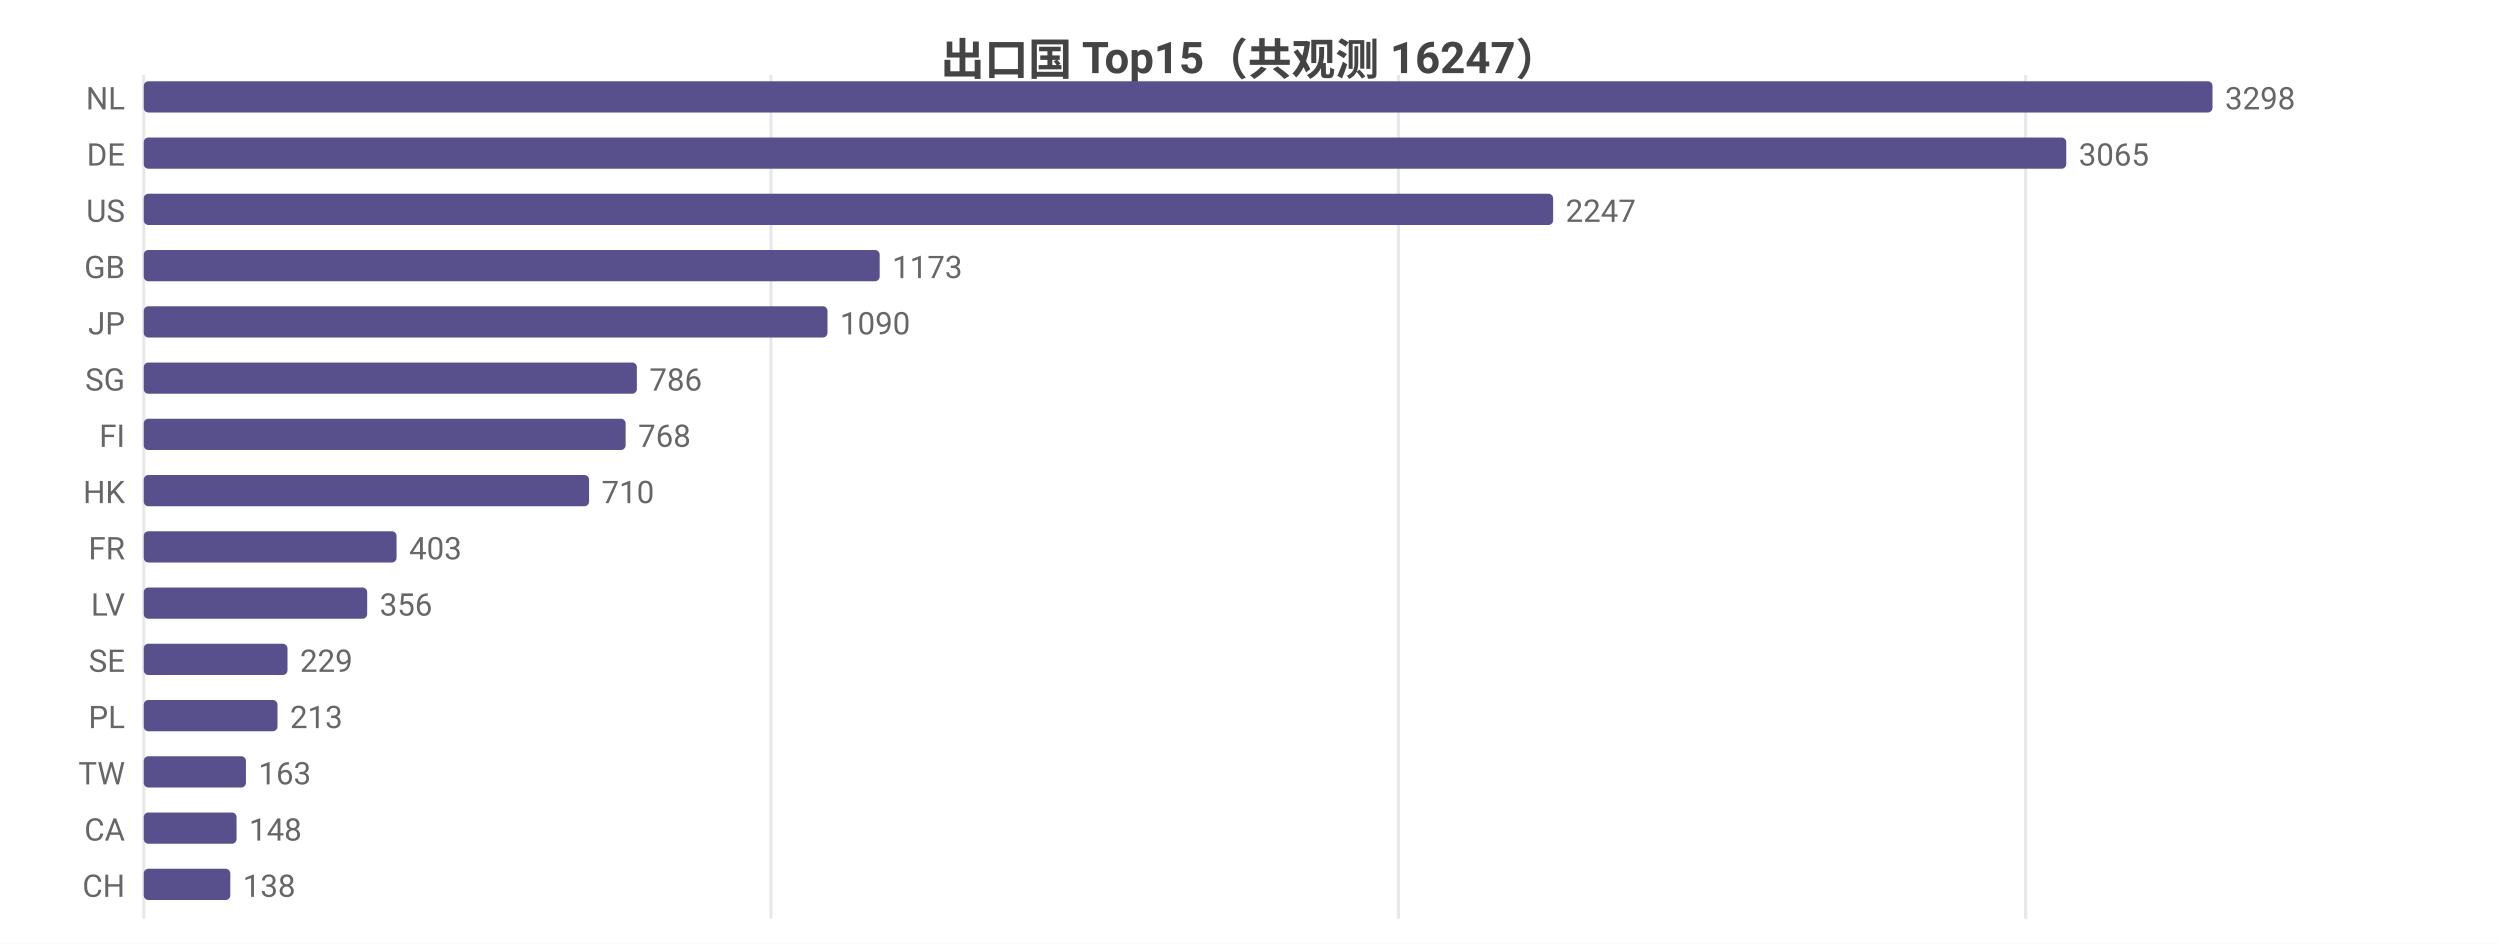
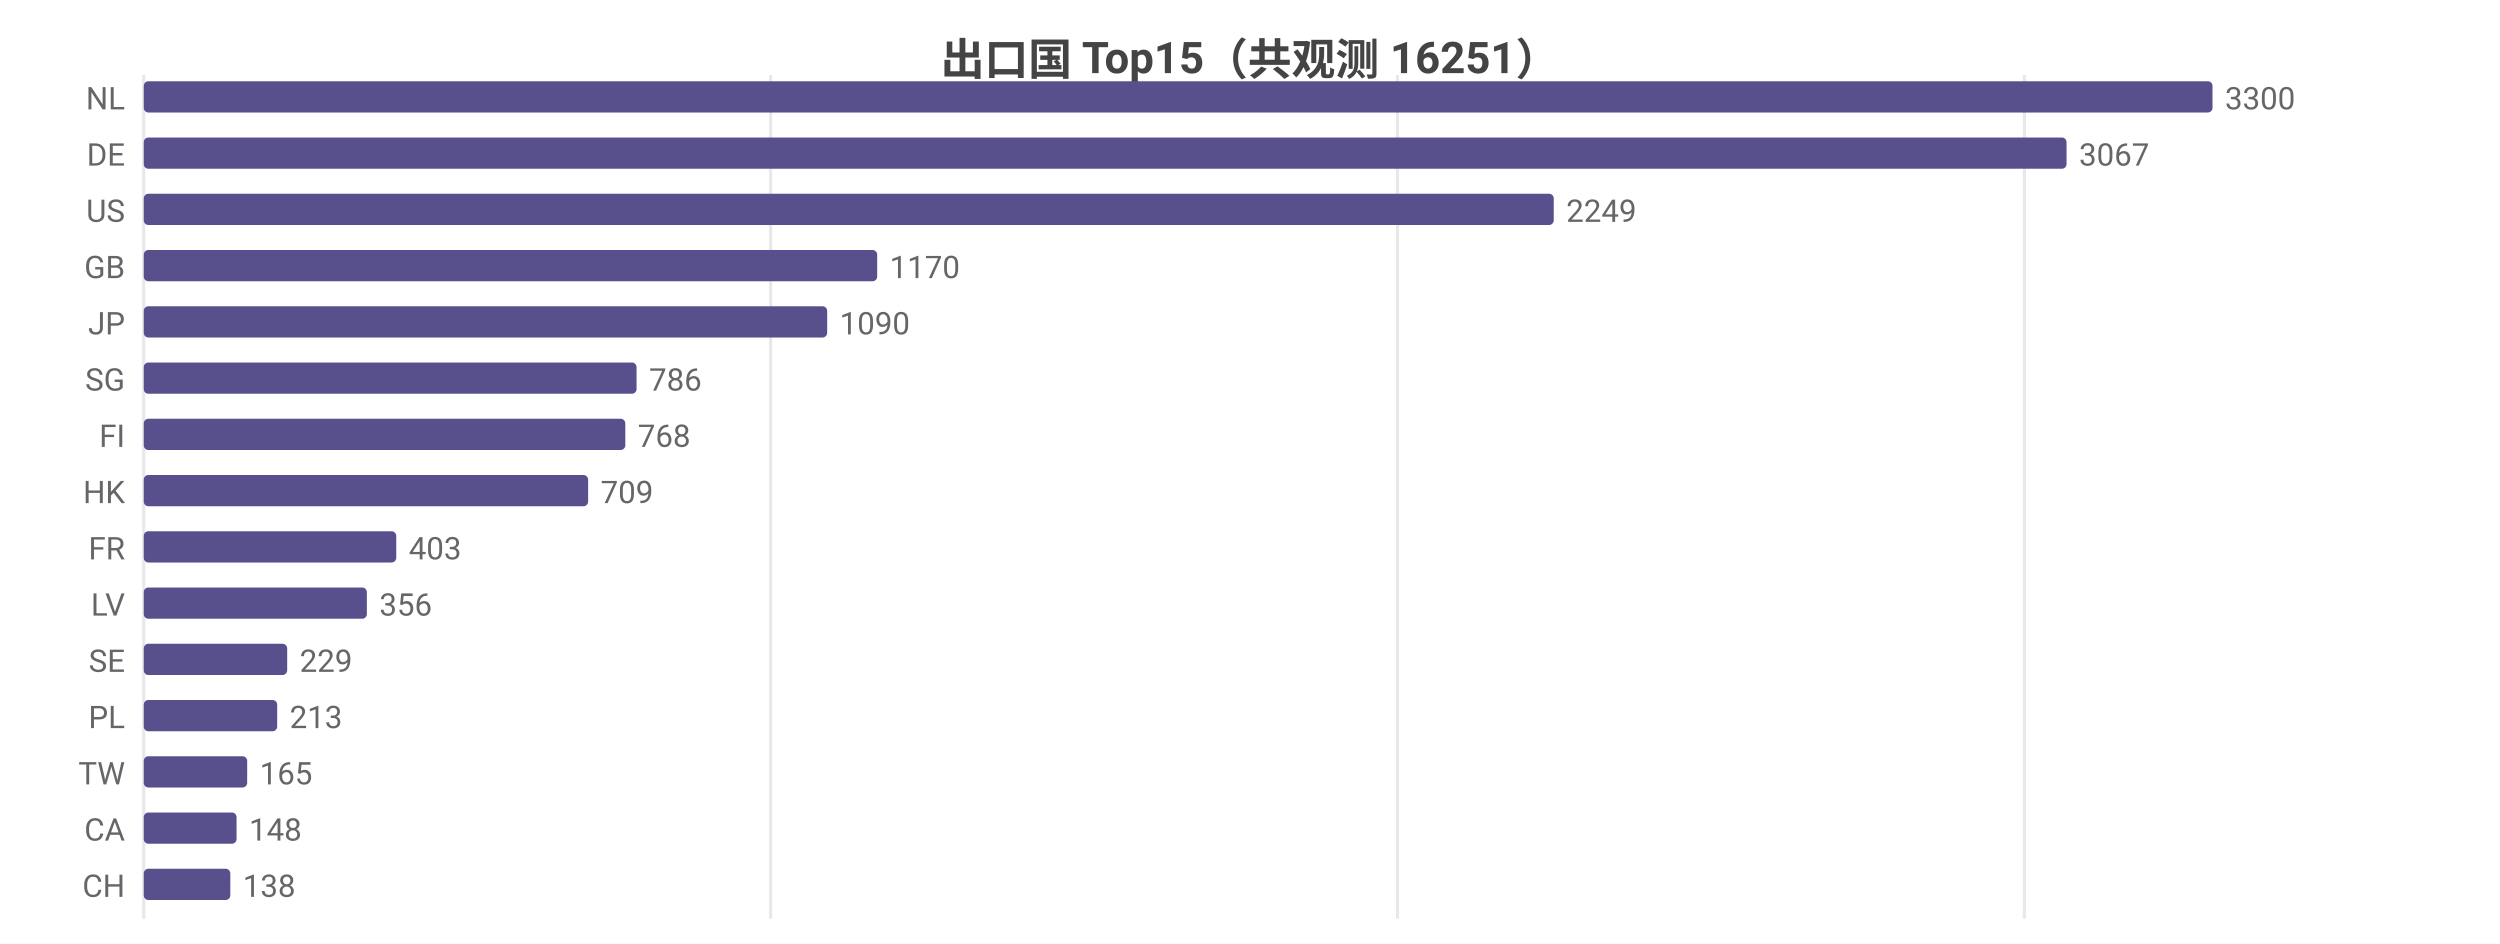
<svg xmlns="http://www.w3.org/2000/svg" width="800" height="302" viewBox="0 0 800 302">
  <rect width="800" height="302" fill="#ffffff" />
  <style>text{font-family:system-ui,-apple-system,'Segoe UI',Roboto,'PingFang SC','Microsoft YaHei','Noto Sans CJK SC',sans-serif}.g{stroke:#e8e8e8;stroke-width:1}.a{stroke:#999;stroke-width:1}.t{font-size:10px;fill:#666}.m{font-size:10px;text-anchor:middle;fill:#666}.e{font-size:10px;text-anchor:end;fill:#666}.l{font-size:11px;fill:#333}.tt{font-size:14px;font-weight:600;text-anchor:middle;fill:#444}.em{font-size:13px;text-anchor:middle;fill:#999}</style>
-   <text class="tt" x="400.0" y="24">出口国 Top15（共观测 16247）</text>
+   <text class="tt" x="400.0" y="24">出口国 Top15（共观测 16251）</text>
  <line class="g" x1="46" y1="24" x2="46" y2="294" />
-   <line class="g" x1="246.7" y1="24" x2="246.7" y2="294" />
-   <line class="g" x1="447.5" y1="24" x2="447.5" y2="294" />
-   <line class="g" x1="648.2" y1="24" x2="648.2" y2="294" />
+   <line class="g" x1="246.6" y1="24" x2="246.6" y2="294" />
+   <line class="g" x1="447.2" y1="24" x2="447.2" y2="294" />
+   <line class="g" x1="647.8" y1="24" x2="647.8" y2="294" />
  <text class="e" x="40" y="35">NL</text>
  <rect x="46" y="26" width="662" height="10" fill="#58508d" rx="1.5" />
-   <text class="t" x="712" y="35">3298</text>
+   <text class="t" x="712" y="35">3300</text>
  <text class="e" x="40" y="53">DE</text>
-   <rect x="46" y="44" width="615.2" height="10" fill="#58508d" rx="1.5" />
-   <text class="t" x="665.2" y="53">3065</text>
+   <rect x="46" y="44" width="615.3" height="10" fill="#58508d" rx="1.5" />
+   <text class="t" x="665.3" y="53">3067</text>
  <text class="e" x="40" y="71">US</text>
-   <rect x="46" y="62" width="451.0" height="10" fill="#58508d" rx="1.5" />
-   <text class="t" x="501.0" y="71">2247</text>
+   <rect x="46" y="62" width="451.2" height="10" fill="#58508d" rx="1.5" />
+   <text class="t" x="501.2" y="71">2249</text>
  <text class="e" x="40" y="89">GB</text>
-   <rect x="46" y="80" width="235.5" height="10" fill="#58508d" rx="1.5" />
-   <text class="t" x="285.5" y="89">1173</text>
+   <rect x="46" y="80" width="234.7" height="10" fill="#58508d" rx="1.5" />
+   <text class="t" x="284.7" y="89">1170</text>
  <text class="e" x="40" y="107">JP</text>
-   <rect x="46" y="98" width="218.8" height="10" fill="#58508d" rx="1.5" />
-   <text class="t" x="268.8" y="107">1090</text>
+   <rect x="46" y="98" width="218.7" height="10" fill="#58508d" rx="1.5" />
+   <text class="t" x="268.7" y="107">1090</text>
  <text class="e" x="40" y="125">SG</text>
-   <rect x="46" y="116" width="157.8" height="10" fill="#58508d" rx="1.5" />
-   <text class="t" x="207.8" y="125">786</text>
+   <rect x="46" y="116" width="157.7" height="10" fill="#58508d" rx="1.5" />
+   <text class="t" x="207.7" y="125">786</text>
  <text class="e" x="40" y="143">FI</text>
-   <rect x="46" y="134" width="154.2" height="10" fill="#58508d" rx="1.5" />
-   <text class="t" x="204.2" y="143">768</text>
+   <rect x="46" y="134" width="154.1" height="10" fill="#58508d" rx="1.5" />
+   <text class="t" x="204.1" y="143">768</text>
  <text class="e" x="40" y="161">HK</text>
-   <rect x="46" y="152" width="142.5" height="10" fill="#58508d" rx="1.5" />
-   <text class="t" x="192.5" y="161">710</text>
+   <rect x="46" y="152" width="142.2" height="10" fill="#58508d" rx="1.5" />
+   <text class="t" x="192.2" y="161">709</text>
  <text class="e" x="40" y="179">FR</text>
-   <rect x="46" y="170" width="80.9" height="10" fill="#58508d" rx="1.5" />
-   <text class="t" x="130.9" y="179">403</text>
+   <rect x="46" y="170" width="80.8" height="10" fill="#58508d" rx="1.5" />
+   <text class="t" x="130.8" y="179">403</text>
  <text class="e" x="40" y="197">LV</text>
-   <rect x="46" y="188" width="71.5" height="10" fill="#58508d" rx="1.5" />
-   <text class="t" x="121.5" y="197">356</text>
+   <rect x="46" y="188" width="71.4" height="10" fill="#58508d" rx="1.5" />
+   <text class="t" x="121.4" y="197">356</text>
  <text class="e" x="40" y="215">SE</text>
-   <rect x="46" y="206" width="46.0" height="10" fill="#58508d" rx="1.5" />
-   <text class="t" x="96.0" y="215">229</text>
+   <rect x="46" y="206" width="45.9" height="10" fill="#58508d" rx="1.5" />
+   <text class="t" x="95.9" y="215">229</text>
  <text class="e" x="40" y="233">PL</text>
-   <rect x="46" y="224" width="42.8" height="10" fill="#58508d" rx="1.5" />
-   <text class="t" x="92.8" y="233">213</text>
+   <rect x="46" y="224" width="42.7" height="10" fill="#58508d" rx="1.5" />
+   <text class="t" x="92.7" y="233">213</text>
  <text class="e" x="40" y="251">TW</text>
-   <rect x="46" y="242" width="32.7" height="10" fill="#58508d" rx="1.5" />
-   <text class="t" x="82.7" y="251">163</text>
+   <rect x="46" y="242" width="33.1" height="10" fill="#58508d" rx="1.5" />
+   <text class="t" x="83.1" y="251">165</text>
  <text class="e" x="40" y="269">CA</text>
  <rect x="46" y="260" width="29.7" height="10" fill="#58508d" rx="1.5" />
  <text class="t" x="79.7" y="269">148</text>
  <text class="e" x="40" y="287">CH</text>
  <rect x="46" y="278" width="27.7" height="10" fill="#58508d" rx="1.5" />
  <text class="t" x="77.7" y="287">138</text>
</svg>
